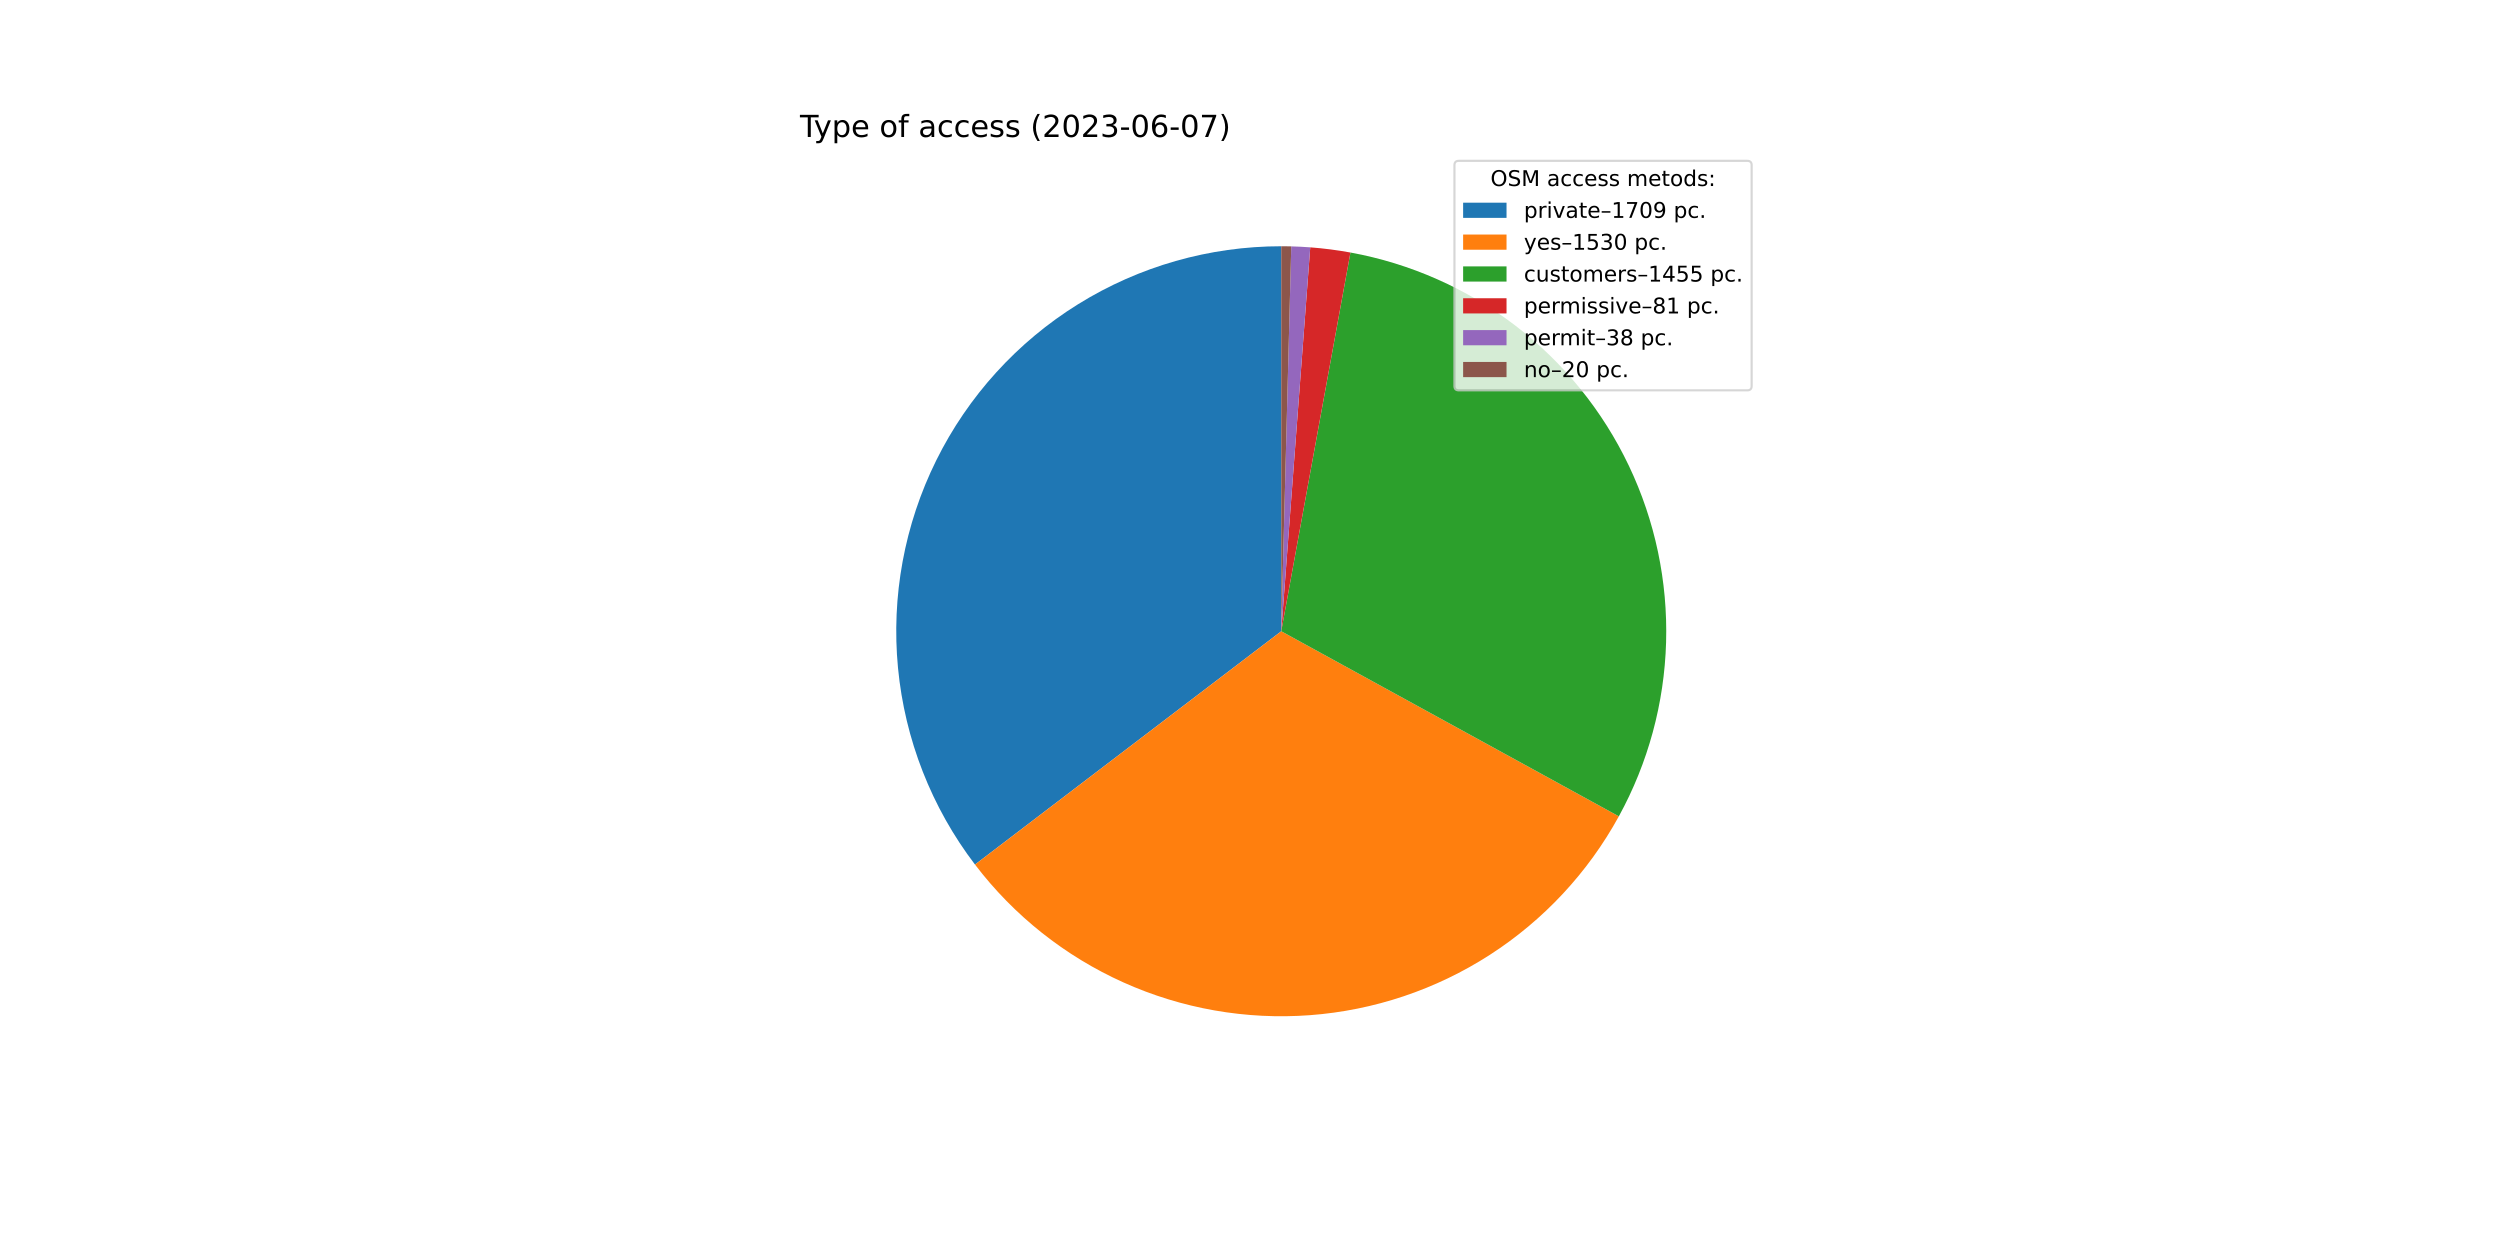
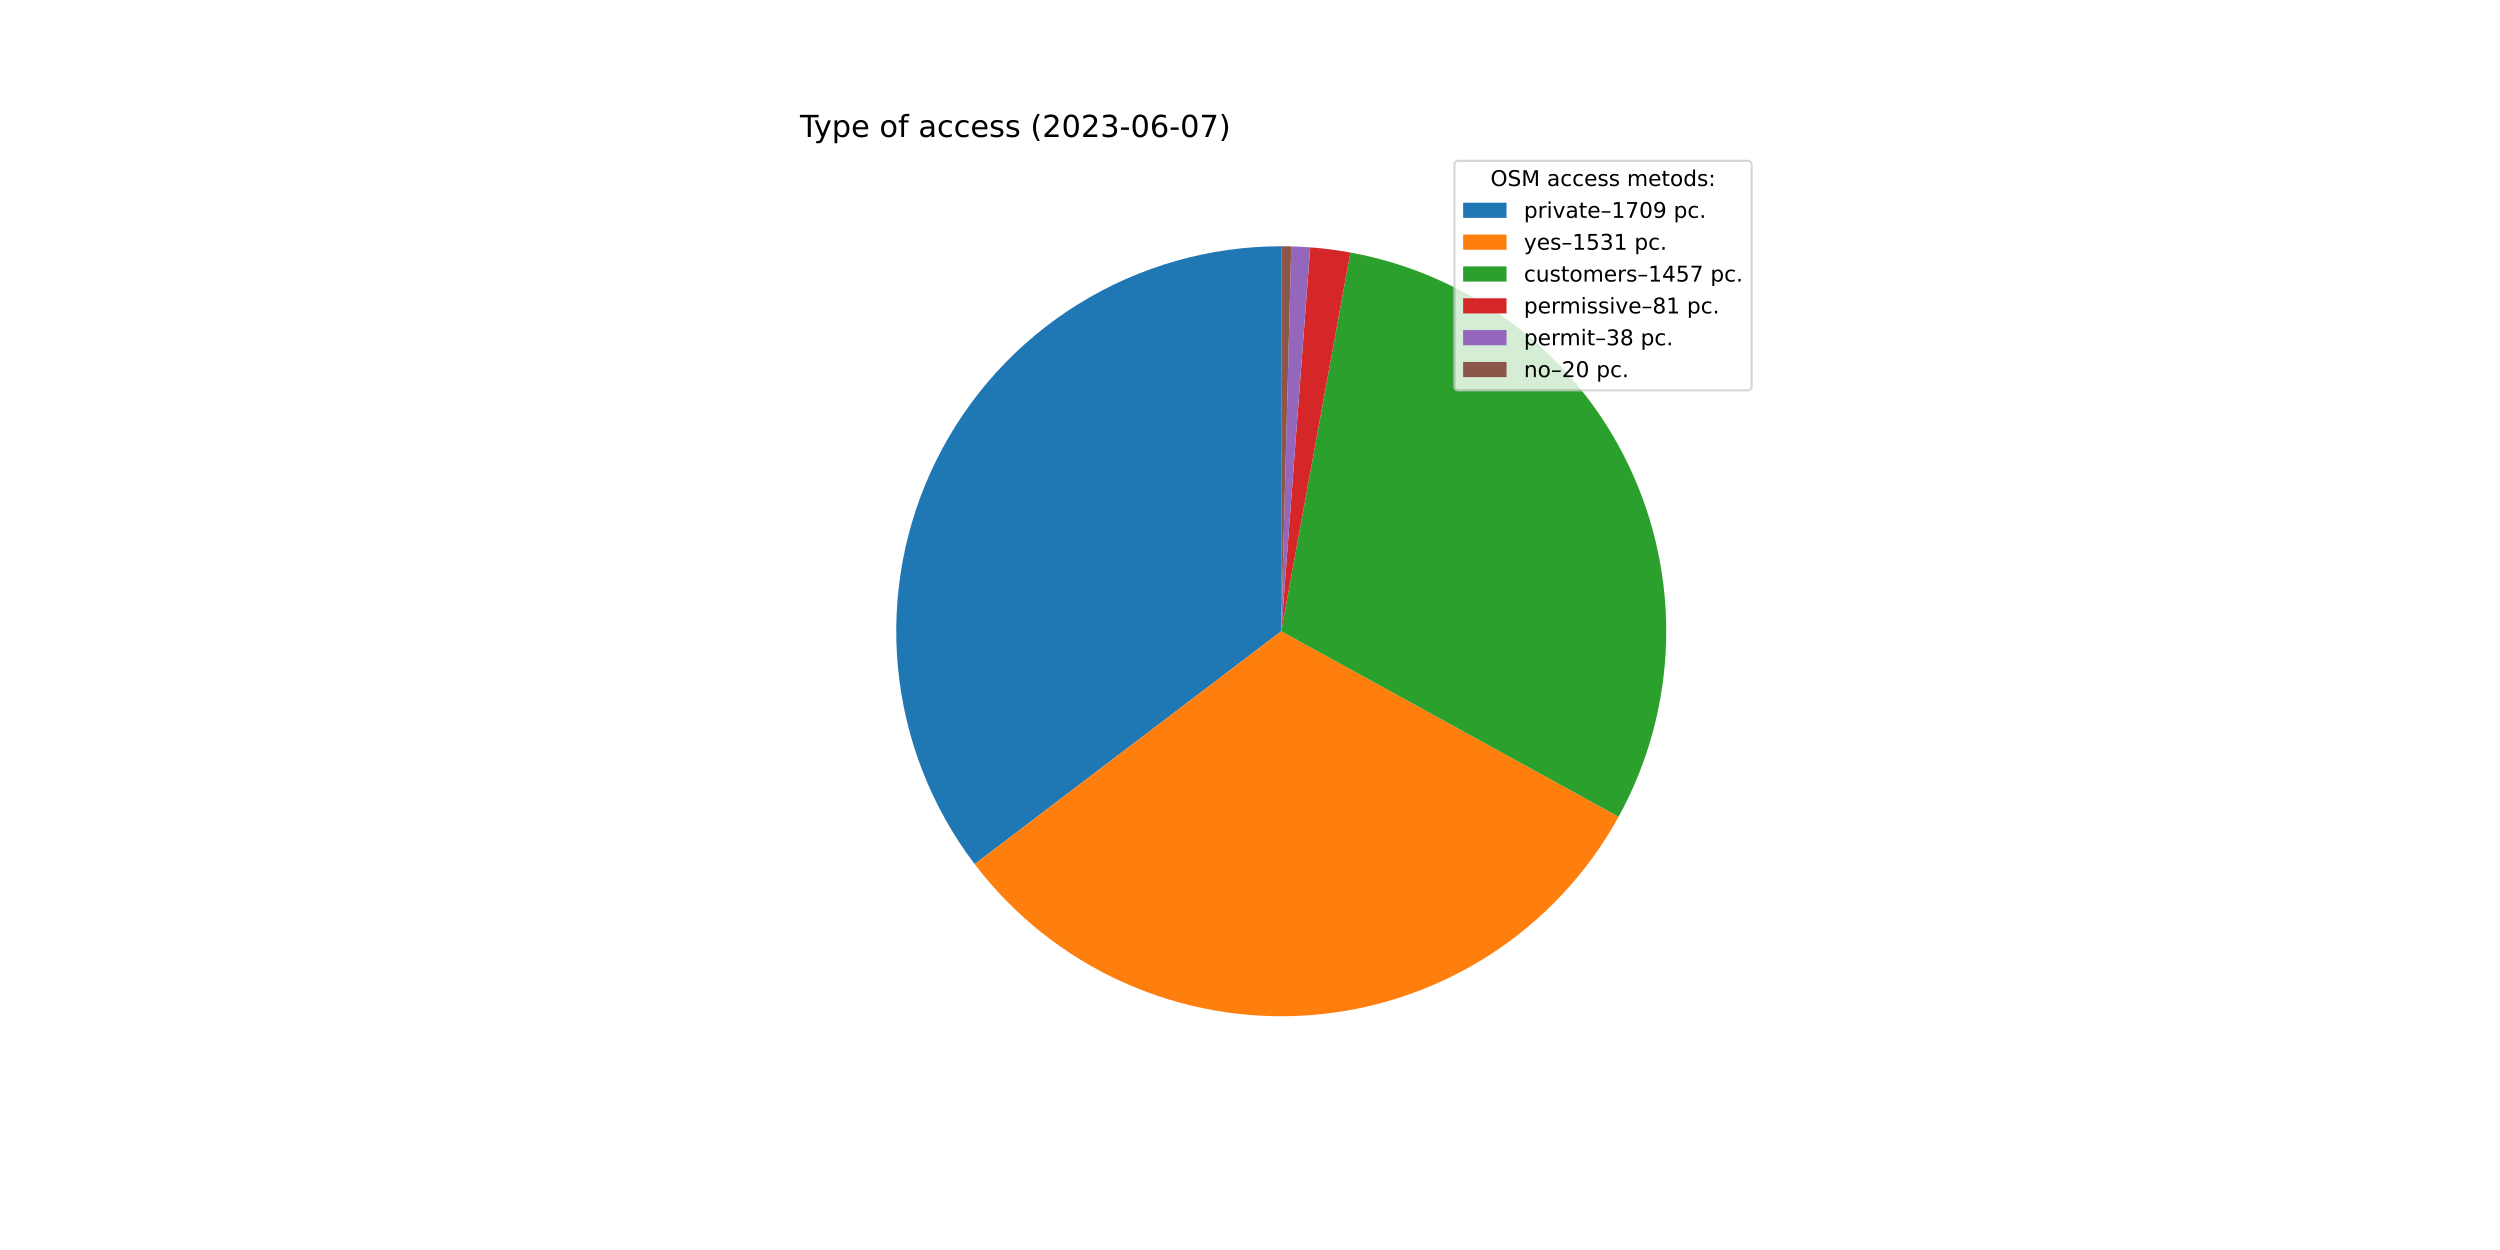
<svg xmlns="http://www.w3.org/2000/svg" xmlns:xlink="http://www.w3.org/1999/xlink" width="1152pt" height="576pt" viewBox="0 0 1152 576" version="1.1">
  <defs>
    <style type="text/css">*{stroke-linejoin: round; stroke-linecap: butt}</style>
  </defs>
  <g id="figure_1">
    <g id="patch_1">
      <path d="M 0 576  L 1152 576  L 1152 0  L 0 0  z " style="fill: #ffffff" />
    </g>
    <g id="axes_1">
      <g id="patch_2">
-         <path d="M 590.4 113.472  C 557.343 113.472 524.935 122.711 496.848 140.143  C 468.761 157.575 446.097 182.514 431.425 212.137  C 416.753 241.759 410.647 274.9 413.801 307.806  C 416.955 340.712 429.244 372.091 449.276 398.387  L 590.4 290.88  L 590.4 113.472  z " style="fill: #1f77b4" />
+         <path d="M 590.4 113.472  C 557.364 113.472 524.976 122.7 496.9 140.111  C 468.825 157.522 446.163 182.434 431.479 212.027  C 416.796 241.62 410.666 274.735 413.784 307.624  C 416.902 340.512 429.145 371.885 449.128 398.192  L 590.4 290.88  L 590.4 113.472  z " style="fill: #1f77b4" />
      </g>
      <g id="patch_3">
-         <path d="M 449.276 398.387  C 467.188 421.899 490.694 440.566 517.652 452.687  C 544.61 464.807 574.175 470 603.65 467.793  C 633.124 465.585 661.585 456.046 686.437 440.046  C 711.289 424.045 731.753 402.085 745.963 376.167  L 590.4 290.88  L 449.276 398.387  z " style="fill: #ff7f0e" />
+         <path d="M 449.128 398.192  C 467.008 421.73 490.489 440.43 517.432 452.587  C 544.374 464.745 573.933 469.978 603.411 467.81  C 632.89 465.642 661.365 456.141 686.239 440.173  C 711.113 424.205 731.607 402.271 745.85 376.371  L 590.4 290.88  L 449.128 398.192  z " style="fill: #ff7f0e" />
      </g>
      <g id="patch_4">
-         <path d="M 745.963 376.167  C 759.469 351.532 766.932 324.037 767.735 295.953  C 768.539 267.87 762.66 239.993 750.584 214.626  C 738.508 189.259 720.578 167.119 698.273 150.036  C 675.969 132.953 649.922 121.41 622.285 116.361  L 590.4 290.88  L 745.963 376.167  z " style="fill: #2ca02c" />
+         <path d="M 745.85 376.371  C 759.399 351.735 766.9 324.227 767.731 296.123  C 768.561 268.019 762.7 240.116 750.63 214.722  C 738.56 189.329 720.625 167.164 698.308 150.063  C 675.99 132.961 649.924 121.407 622.265 116.357  L 590.4 290.88  L 745.85 376.371  z " style="fill: #2ca02c" />
      </g>
      <g id="patch_5">
-         <path d="M 622.285 116.361  C 619.222 115.801 616.144 115.322 613.056 114.925  C 609.968 114.527 606.869 114.211 603.764 113.976  L 590.4 290.88  L 622.285 116.361  z " style="fill: #d62728" />
+         <path d="M 622.265 116.357  C 619.204 115.798 616.129 115.32 613.042 114.923  C 609.956 114.526 606.859 114.21 603.756 113.975  L 590.4 290.88  L 622.265 116.357  z " style="fill: #d62728" />
      </g>
      <g id="patch_6">
-         <path d="M 603.764 113.976  C 602.308 113.866 600.85 113.774 599.391 113.7  C 597.932 113.626 596.473 113.57 595.012 113.532  L 590.4 290.88  L 603.764 113.976  z " style="fill: #9467bd" />
+         <path d="M 603.756 113.975  C 602.301 113.866 600.844 113.774 599.386 113.7  C 597.928 113.626 596.469 113.57 595.009 113.532  L 590.4 290.88  L 603.756 113.975  z " style="fill: #9467bd" />
      </g>
      <g id="patch_7">
-         <path d="M 595.012 113.532  C 594.244 113.512 593.475 113.497 592.706 113.487  C 591.938 113.477 591.169 113.472 590.4 113.472  L 590.4 290.88  L 595.012 113.532  z " style="fill: #8c564b" />
+         <path d="M 595.009 113.532  C 594.241 113.512 593.473 113.497 592.705 113.487  C 591.937 113.477 591.168 113.472 590.4 113.472  L 590.4 290.88  L 595.009 113.532  z " style="fill: #8c564b" />
      </g>
      <g id="matplotlib.axis_1" />
      <g id="matplotlib.axis_2" />
      <g id="text_1">
        <g transform="translate(368.64 63.12)scale(0.14 -0.14)">
          <defs>
            <path id="DejaVuSans-54" d="M -19 4666  L 3928 4666  L 3928 4134  L 2272 4134  L 2272 0  L 1638 0  L 1638 4134  L -19 4134  L -19 4666  z " transform="scale(0.015625)" />
            <path id="DejaVuSans-79" d="M 2059 -325  Q 1816 -950 1584 -1140  Q 1353 -1331 966 -1331  L 506 -1331  L 506 -850  L 844 -850  Q 1081 -850 1212 -737  Q 1344 -625 1503 -206  L 1606 56  L 191 3500  L 800 3500  L 1894 763  L 2988 3500  L 3597 3500  L 2059 -325  z " transform="scale(0.015625)" />
            <path id="DejaVuSans-70" d="M 1159 525  L 1159 -1331  L 581 -1331  L 581 3500  L 1159 3500  L 1159 2969  Q 1341 3281 1617 3432  Q 1894 3584 2278 3584  Q 2916 3584 3314 3078  Q 3713 2572 3713 1747  Q 3713 922 3314 415  Q 2916 -91 2278 -91  Q 1894 -91 1617 61  Q 1341 213 1159 525  z M 3116 1747  Q 3116 2381 2855 2742  Q 2594 3103 2138 3103  Q 1681 3103 1420 2742  Q 1159 2381 1159 1747  Q 1159 1113 1420 752  Q 1681 391 2138 391  Q 2594 391 2855 752  Q 3116 1113 3116 1747  z " transform="scale(0.015625)" />
            <path id="DejaVuSans-65" d="M 3597 1894  L 3597 1613  L 953 1613  Q 991 1019 1311 708  Q 1631 397 2203 397  Q 2534 397 2845 478  Q 3156 559 3463 722  L 3463 178  Q 3153 47 2828 -22  Q 2503 -91 2169 -91  Q 1331 -91 842 396  Q 353 884 353 1716  Q 353 2575 817 3079  Q 1281 3584 2069 3584  Q 2775 3584 3186 3129  Q 3597 2675 3597 1894  z M 3022 2063  Q 3016 2534 2758 2815  Q 2500 3097 2075 3097  Q 1594 3097 1305 2825  Q 1016 2553 972 2059  L 3022 2063  z " transform="scale(0.015625)" />
            <path id="DejaVuSans-20" transform="scale(0.015625)" />
            <path id="DejaVuSans-6f" d="M 1959 3097  Q 1497 3097 1228 2736  Q 959 2375 959 1747  Q 959 1119 1226 758  Q 1494 397 1959 397  Q 2419 397 2687 759  Q 2956 1122 2956 1747  Q 2956 2369 2687 2733  Q 2419 3097 1959 3097  z M 1959 3584  Q 2709 3584 3137 3096  Q 3566 2609 3566 1747  Q 3566 888 3137 398  Q 2709 -91 1959 -91  Q 1206 -91 779 398  Q 353 888 353 1747  Q 353 2609 779 3096  Q 1206 3584 1959 3584  z " transform="scale(0.015625)" />
            <path id="DejaVuSans-66" d="M 2375 4863  L 2375 4384  L 1825 4384  Q 1516 4384 1395 4259  Q 1275 4134 1275 3809  L 1275 3500  L 2222 3500  L 2222 3053  L 1275 3053  L 1275 0  L 697 0  L 697 3053  L 147 3053  L 147 3500  L 697 3500  L 697 3744  Q 697 4328 969 4595  Q 1241 4863 1831 4863  L 2375 4863  z " transform="scale(0.015625)" />
            <path id="DejaVuSans-61" d="M 2194 1759  Q 1497 1759 1228 1600  Q 959 1441 959 1056  Q 959 750 1161 570  Q 1363 391 1709 391  Q 2188 391 2477 730  Q 2766 1069 2766 1631  L 2766 1759  L 2194 1759  z M 3341 1997  L 3341 0  L 2766 0  L 2766 531  Q 2569 213 2275 61  Q 1981 -91 1556 -91  Q 1019 -91 701 211  Q 384 513 384 1019  Q 384 1609 779 1909  Q 1175 2209 1959 2209  L 2766 2209  L 2766 2266  Q 2766 2663 2505 2880  Q 2244 3097 1772 3097  Q 1472 3097 1187 3025  Q 903 2953 641 2809  L 641 3341  Q 956 3463 1253 3523  Q 1550 3584 1831 3584  Q 2591 3584 2966 3190  Q 3341 2797 3341 1997  z " transform="scale(0.015625)" />
            <path id="DejaVuSans-63" d="M 3122 3366  L 3122 2828  Q 2878 2963 2633 3030  Q 2388 3097 2138 3097  Q 1578 3097 1268 2742  Q 959 2388 959 1747  Q 959 1106 1268 751  Q 1578 397 2138 397  Q 2388 397 2633 464  Q 2878 531 3122 666  L 3122 134  Q 2881 22 2623 -34  Q 2366 -91 2075 -91  Q 1284 -91 818 406  Q 353 903 353 1747  Q 353 2603 823 3093  Q 1294 3584 2113 3584  Q 2378 3584 2631 3529  Q 2884 3475 3122 3366  z " transform="scale(0.015625)" />
            <path id="DejaVuSans-73" d="M 2834 3397  L 2834 2853  Q 2591 2978 2328 3040  Q 2066 3103 1784 3103  Q 1356 3103 1142 2972  Q 928 2841 928 2578  Q 928 2378 1081 2264  Q 1234 2150 1697 2047  L 1894 2003  Q 2506 1872 2764 1633  Q 3022 1394 3022 966  Q 3022 478 2636 193  Q 2250 -91 1575 -91  Q 1294 -91 989 -36  Q 684 19 347 128  L 347 722  Q 666 556 975 473  Q 1284 391 1588 391  Q 1994 391 2212 530  Q 2431 669 2431 922  Q 2431 1156 2273 1281  Q 2116 1406 1581 1522  L 1381 1569  Q 847 1681 609 1914  Q 372 2147 372 2553  Q 372 3047 722 3315  Q 1072 3584 1716 3584  Q 2034 3584 2315 3537  Q 2597 3491 2834 3397  z " transform="scale(0.015625)" />
            <path id="DejaVuSans-28" d="M 1984 4856  Q 1566 4138 1362 3434  Q 1159 2731 1159 2009  Q 1159 1288 1364 580  Q 1569 -128 1984 -844  L 1484 -844  Q 1016 -109 783 600  Q 550 1309 550 2009  Q 550 2706 781 3412  Q 1013 4119 1484 4856  L 1984 4856  z " transform="scale(0.015625)" />
            <path id="DejaVuSans-32" d="M 1228 531  L 3431 531  L 3431 0  L 469 0  L 469 531  Q 828 903 1448 1529  Q 2069 2156 2228 2338  Q 2531 2678 2651 2914  Q 2772 3150 2772 3378  Q 2772 3750 2511 3984  Q 2250 4219 1831 4219  Q 1534 4219 1204 4116  Q 875 4013 500 3803  L 500 4441  Q 881 4594 1212 4672  Q 1544 4750 1819 4750  Q 2544 4750 2975 4387  Q 3406 4025 3406 3419  Q 3406 3131 3298 2873  Q 3191 2616 2906 2266  Q 2828 2175 2409 1742  Q 1991 1309 1228 531  z " transform="scale(0.015625)" />
            <path id="DejaVuSans-30" d="M 2034 4250  Q 1547 4250 1301 3770  Q 1056 3291 1056 2328  Q 1056 1369 1301 889  Q 1547 409 2034 409  Q 2525 409 2770 889  Q 3016 1369 3016 2328  Q 3016 3291 2770 3770  Q 2525 4250 2034 4250  z M 2034 4750  Q 2819 4750 3233 4129  Q 3647 3509 3647 2328  Q 3647 1150 3233 529  Q 2819 -91 2034 -91  Q 1250 -91 836 529  Q 422 1150 422 2328  Q 422 3509 836 4129  Q 1250 4750 2034 4750  z " transform="scale(0.015625)" />
            <path id="DejaVuSans-33" d="M 2597 2516  Q 3050 2419 3304 2112  Q 3559 1806 3559 1356  Q 3559 666 3084 287  Q 2609 -91 1734 -91  Q 1441 -91 1130 -33  Q 819 25 488 141  L 488 750  Q 750 597 1062 519  Q 1375 441 1716 441  Q 2309 441 2620 675  Q 2931 909 2931 1356  Q 2931 1769 2642 2001  Q 2353 2234 1838 2234  L 1294 2234  L 1294 2753  L 1863 2753  Q 2328 2753 2575 2939  Q 2822 3125 2822 3475  Q 2822 3834 2567 4026  Q 2313 4219 1838 4219  Q 1578 4219 1281 4162  Q 984 4106 628 3988  L 628 4550  Q 988 4650 1302 4700  Q 1616 4750 1894 4750  Q 2613 4750 3031 4423  Q 3450 4097 3450 3541  Q 3450 3153 3228 2886  Q 3006 2619 2597 2516  z " transform="scale(0.015625)" />
            <path id="DejaVuSans-2d" d="M 313 2009  L 1997 2009  L 1997 1497  L 313 1497  L 313 2009  z " transform="scale(0.015625)" />
            <path id="DejaVuSans-36" d="M 2113 2584  Q 1688 2584 1439 2293  Q 1191 2003 1191 1497  Q 1191 994 1439 701  Q 1688 409 2113 409  Q 2538 409 2786 701  Q 3034 994 3034 1497  Q 3034 2003 2786 2293  Q 2538 2584 2113 2584  z M 3366 4563  L 3366 3988  Q 3128 4100 2886 4159  Q 2644 4219 2406 4219  Q 1781 4219 1451 3797  Q 1122 3375 1075 2522  Q 1259 2794 1537 2939  Q 1816 3084 2150 3084  Q 2853 3084 3261 2657  Q 3669 2231 3669 1497  Q 3669 778 3244 343  Q 2819 -91 2113 -91  Q 1303 -91 875 529  Q 447 1150 447 2328  Q 447 3434 972 4092  Q 1497 4750 2381 4750  Q 2619 4750 2861 4703  Q 3103 4656 3366 4563  z " transform="scale(0.015625)" />
            <path id="DejaVuSans-37" d="M 525 4666  L 3525 4666  L 3525 4397  L 1831 0  L 1172 0  L 2766 4134  L 525 4134  L 525 4666  z " transform="scale(0.015625)" />
            <path id="DejaVuSans-29" d="M 513 4856  L 1013 4856  Q 1481 4119 1714 3412  Q 1947 2706 1947 2009  Q 1947 1309 1714 600  Q 1481 -109 1013 -844  L 513 -844  Q 928 -128 1133 580  Q 1338 1288 1338 2009  Q 1338 2731 1133 3434  Q 928 4138 513 4856  z " transform="scale(0.015625)" />
          </defs>
          <use xlink:href="#DejaVuSans-54" />
          <use xlink:href="#DejaVuSans-79" x="45.459" />
          <use xlink:href="#DejaVuSans-70" x="104.639" />
          <use xlink:href="#DejaVuSans-65" x="168.115" />
          <use xlink:href="#DejaVuSans-20" x="229.639" />
          <use xlink:href="#DejaVuSans-6f" x="261.426" />
          <use xlink:href="#DejaVuSans-66" x="322.607" />
          <use xlink:href="#DejaVuSans-20" x="357.812" />
          <use xlink:href="#DejaVuSans-61" x="389.6" />
          <use xlink:href="#DejaVuSans-63" x="450.879" />
          <use xlink:href="#DejaVuSans-63" x="505.859" />
          <use xlink:href="#DejaVuSans-65" x="560.84" />
          <use xlink:href="#DejaVuSans-73" x="622.363" />
          <use xlink:href="#DejaVuSans-73" x="674.463" />
          <use xlink:href="#DejaVuSans-20" x="726.562" />
          <use xlink:href="#DejaVuSans-28" x="758.35" />
          <use xlink:href="#DejaVuSans-32" x="797.363" />
          <use xlink:href="#DejaVuSans-30" x="860.986" />
          <use xlink:href="#DejaVuSans-32" x="924.609" />
          <use xlink:href="#DejaVuSans-33" x="988.232" />
          <use xlink:href="#DejaVuSans-2d" x="1051.855" />
          <use xlink:href="#DejaVuSans-30" x="1087.939" />
          <use xlink:href="#DejaVuSans-36" x="1151.562" />
          <use xlink:href="#DejaVuSans-2d" x="1215.186" />
          <use xlink:href="#DejaVuSans-30" x="1251.27" />
          <use xlink:href="#DejaVuSans-37" x="1314.893" />
          <use xlink:href="#DejaVuSans-29" x="1378.516" />
        </g>
      </g>
      <g id="legend_1">
        <g id="patch_8">
          <path d="M 672.208 179.867  L 805.16 179.867  Q 807.16 179.867 807.16 177.867  L 807.16 76.12  Q 807.16 74.12 805.16 74.12  L 672.208 74.12  Q 670.208 74.12 670.208 76.12  L 670.208 177.867  Q 670.208 179.867 672.208 179.867  z " style="fill: #ffffff; opacity: 0.8; stroke: #cccccc; stroke-linejoin: miter" />
        </g>
        <g id="text_2">
          <g transform="translate(686.8038 85.71844)scale(0.1 -0.1)">
            <defs>
              <path id="DejaVuSans-4f" d="M 2522 4238  Q 1834 4238 1429 3725  Q 1025 3213 1025 2328  Q 1025 1447 1429 934  Q 1834 422 2522 422  Q 3209 422 3611 934  Q 4013 1447 4013 2328  Q 4013 3213 3611 3725  Q 3209 4238 2522 4238  z M 2522 4750  Q 3503 4750 4090 4092  Q 4678 3434 4678 2328  Q 4678 1225 4090 567  Q 3503 -91 2522 -91  Q 1538 -91 948 565  Q 359 1222 359 2328  Q 359 3434 948 4092  Q 1538 4750 2522 4750  z " transform="scale(0.015625)" />
              <path id="DejaVuSans-53" d="M 3425 4513  L 3425 3897  Q 3066 4069 2747 4153  Q 2428 4238 2131 4238  Q 1616 4238 1336 4038  Q 1056 3838 1056 3469  Q 1056 3159 1242 3001  Q 1428 2844 1947 2747  L 2328 2669  Q 3034 2534 3370 2195  Q 3706 1856 3706 1288  Q 3706 609 3251 259  Q 2797 -91 1919 -91  Q 1588 -91 1214 -16  Q 841 59 441 206  L 441 856  Q 825 641 1194 531  Q 1563 422 1919 422  Q 2459 422 2753 634  Q 3047 847 3047 1241  Q 3047 1584 2836 1778  Q 2625 1972 2144 2069  L 1759 2144  Q 1053 2284 737 2584  Q 422 2884 422 3419  Q 422 4038 858 4394  Q 1294 4750 2059 4750  Q 2388 4750 2728 4690  Q 3069 4631 3425 4513  z " transform="scale(0.015625)" />
              <path id="DejaVuSans-4d" d="M 628 4666  L 1569 4666  L 2759 1491  L 3956 4666  L 4897 4666  L 4897 0  L 4281 0  L 4281 4097  L 3078 897  L 2444 897  L 1241 4097  L 1241 0  L 628 0  L 628 4666  z " transform="scale(0.015625)" />
              <path id="DejaVuSans-6d" d="M 3328 2828  Q 3544 3216 3844 3400  Q 4144 3584 4550 3584  Q 5097 3584 5394 3201  Q 5691 2819 5691 2113  L 5691 0  L 5113 0  L 5113 2094  Q 5113 2597 4934 2840  Q 4756 3084 4391 3084  Q 3944 3084 3684 2787  Q 3425 2491 3425 1978  L 3425 0  L 2847 0  L 2847 2094  Q 2847 2600 2669 2842  Q 2491 3084 2119 3084  Q 1678 3084 1418 2786  Q 1159 2488 1159 1978  L 1159 0  L 581 0  L 581 3500  L 1159 3500  L 1159 2956  Q 1356 3278 1631 3431  Q 1906 3584 2284 3584  Q 2666 3584 2933 3390  Q 3200 3197 3328 2828  z " transform="scale(0.015625)" />
              <path id="DejaVuSans-74" d="M 1172 4494  L 1172 3500  L 2356 3500  L 2356 3053  L 1172 3053  L 1172 1153  Q 1172 725 1289 603  Q 1406 481 1766 481  L 2356 481  L 2356 0  L 1766 0  Q 1100 0 847 248  Q 594 497 594 1153  L 594 3053  L 172 3053  L 172 3500  L 594 3500  L 594 4494  L 1172 4494  z " transform="scale(0.015625)" />
              <path id="DejaVuSans-64" d="M 2906 2969  L 2906 4863  L 3481 4863  L 3481 0  L 2906 0  L 2906 525  Q 2725 213 2448 61  Q 2172 -91 1784 -91  Q 1150 -91 751 415  Q 353 922 353 1747  Q 353 2572 751 3078  Q 1150 3584 1784 3584  Q 2172 3584 2448 3432  Q 2725 3281 2906 2969  z M 947 1747  Q 947 1113 1208 752  Q 1469 391 1925 391  Q 2381 391 2643 752  Q 2906 1113 2906 1747  Q 2906 2381 2643 2742  Q 2381 3103 1925 3103  Q 1469 3103 1208 2742  Q 947 2381 947 1747  z " transform="scale(0.015625)" />
              <path id="DejaVuSans-3a" d="M 750 794  L 1409 794  L 1409 0  L 750 0  L 750 794  z M 750 3309  L 1409 3309  L 1409 2516  L 750 2516  L 750 3309  z " transform="scale(0.015625)" />
            </defs>
            <use xlink:href="#DejaVuSans-4f" />
            <use xlink:href="#DejaVuSans-53" x="78.711" />
            <use xlink:href="#DejaVuSans-4d" x="142.188" />
            <use xlink:href="#DejaVuSans-20" x="228.467" />
            <use xlink:href="#DejaVuSans-61" x="260.254" />
            <use xlink:href="#DejaVuSans-63" x="321.533" />
            <use xlink:href="#DejaVuSans-63" x="376.514" />
            <use xlink:href="#DejaVuSans-65" x="431.494" />
            <use xlink:href="#DejaVuSans-73" x="493.018" />
            <use xlink:href="#DejaVuSans-73" x="545.117" />
            <use xlink:href="#DejaVuSans-20" x="597.217" />
            <use xlink:href="#DejaVuSans-6d" x="629.004" />
            <use xlink:href="#DejaVuSans-65" x="726.416" />
            <use xlink:href="#DejaVuSans-74" x="787.939" />
            <use xlink:href="#DejaVuSans-6f" x="827.148" />
            <use xlink:href="#DejaVuSans-64" x="888.33" />
            <use xlink:href="#DejaVuSans-73" x="951.807" />
            <use xlink:href="#DejaVuSans-3a" x="1003.906" />
          </g>
        </g>
        <g id="patch_9">
          <path d="M 674.208 100.397  L 694.208 100.397  L 694.208 93.397  L 674.208 93.397  z " style="fill: #1f77b4" />
        </g>
        <g id="text_3">
          <g transform="translate(702.2084 100.3966)scale(0.1 -0.1)">
            <defs>
              <path id="DejaVuSans-72" d="M 2631 2963  Q 2534 3019 2420 3045  Q 2306 3072 2169 3072  Q 1681 3072 1420 2755  Q 1159 2438 1159 1844  L 1159 0  L 581 0  L 581 3500  L 1159 3500  L 1159 2956  Q 1341 3275 1631 3429  Q 1922 3584 2338 3584  Q 2397 3584 2469 3576  Q 2541 3569 2628 3553  L 2631 2963  z " transform="scale(0.015625)" />
              <path id="DejaVuSans-69" d="M 603 3500  L 1178 3500  L 1178 0  L 603 0  L 603 3500  z M 603 4863  L 1178 4863  L 1178 4134  L 603 4134  L 603 4863  z " transform="scale(0.015625)" />
              <path id="DejaVuSans-76" d="M 191 3500  L 800 3500  L 1894 563  L 2988 3500  L 3597 3500  L 2284 0  L 1503 0  L 191 3500  z " transform="scale(0.015625)" />
              <path id="DejaVuSans-2013" d="M 313 1978  L 2888 1978  L 2888 1528  L 313 1528  L 313 1978  z " transform="scale(0.015625)" />
              <path id="DejaVuSans-31" d="M 794 531  L 1825 531  L 1825 4091  L 703 3866  L 703 4441  L 1819 4666  L 2450 4666  L 2450 531  L 3481 531  L 3481 0  L 794 0  L 794 531  z " transform="scale(0.015625)" />
              <path id="DejaVuSans-39" d="M 703 97  L 703 672  Q 941 559 1184 500  Q 1428 441 1663 441  Q 2288 441 2617 861  Q 2947 1281 2994 2138  Q 2813 1869 2534 1725  Q 2256 1581 1919 1581  Q 1219 1581 811 2004  Q 403 2428 403 3163  Q 403 3881 828 4315  Q 1253 4750 1959 4750  Q 2769 4750 3195 4129  Q 3622 3509 3622 2328  Q 3622 1225 3098 567  Q 2575 -91 1691 -91  Q 1453 -91 1209 -44  Q 966 3 703 97  z M 1959 2075  Q 2384 2075 2632 2365  Q 2881 2656 2881 3163  Q 2881 3666 2632 3958  Q 2384 4250 1959 4250  Q 1534 4250 1286 3958  Q 1038 3666 1038 3163  Q 1038 2656 1286 2365  Q 1534 2075 1959 2075  z " transform="scale(0.015625)" />
              <path id="DejaVuSans-2e" d="M 684 794  L 1344 794  L 1344 0  L 684 0  L 684 794  z " transform="scale(0.015625)" />
            </defs>
            <use xlink:href="#DejaVuSans-70" />
            <use xlink:href="#DejaVuSans-72" x="63.477" />
            <use xlink:href="#DejaVuSans-69" x="104.59" />
            <use xlink:href="#DejaVuSans-76" x="132.373" />
            <use xlink:href="#DejaVuSans-61" x="191.553" />
            <use xlink:href="#DejaVuSans-74" x="252.832" />
            <use xlink:href="#DejaVuSans-65" x="292.041" />
            <use xlink:href="#DejaVuSans-2013" x="353.564" />
            <use xlink:href="#DejaVuSans-31" x="403.564" />
            <use xlink:href="#DejaVuSans-37" x="467.188" />
            <use xlink:href="#DejaVuSans-30" x="530.811" />
            <use xlink:href="#DejaVuSans-39" x="594.434" />
            <use xlink:href="#DejaVuSans-20" x="658.057" />
            <use xlink:href="#DejaVuSans-70" x="689.844" />
            <use xlink:href="#DejaVuSans-63" x="753.32" />
            <use xlink:href="#DejaVuSans-2e" x="808.301" />
          </g>
        </g>
        <g id="patch_10">
          <path d="M 674.208 115.075  L 694.208 115.075  L 694.208 108.075  L 674.208 108.075  z " style="fill: #ff7f0e" />
        </g>
        <g id="text_4">
          <g transform="translate(702.2084 115.0747)scale(0.1 -0.1)">
            <defs>
              <path id="DejaVuSans-35" d="M 691 4666  L 3169 4666  L 3169 4134  L 1269 4134  L 1269 2991  Q 1406 3038 1543 3061  Q 1681 3084 1819 3084  Q 2600 3084 3056 2656  Q 3513 2228 3513 1497  Q 3513 744 3044 326  Q 2575 -91 1722 -91  Q 1428 -91 1123 -41  Q 819 9 494 109  L 494 744  Q 775 591 1075 516  Q 1375 441 1709 441  Q 2250 441 2565 725  Q 2881 1009 2881 1497  Q 2881 1984 2565 2268  Q 2250 2553 1709 2553  Q 1456 2553 1204 2497  Q 953 2441 691 2322  L 691 4666  z " transform="scale(0.015625)" />
            </defs>
            <use xlink:href="#DejaVuSans-79" />
            <use xlink:href="#DejaVuSans-65" x="59.18" />
            <use xlink:href="#DejaVuSans-73" x="120.703" />
            <use xlink:href="#DejaVuSans-2013" x="172.803" />
            <use xlink:href="#DejaVuSans-31" x="222.803" />
            <use xlink:href="#DejaVuSans-35" x="286.426" />
            <use xlink:href="#DejaVuSans-33" x="350.049" />
-             <use xlink:href="#DejaVuSans-30" x="413.672" />
+             <use xlink:href="#DejaVuSans-31" x="413.672" />
            <use xlink:href="#DejaVuSans-20" x="477.295" />
            <use xlink:href="#DejaVuSans-70" x="509.082" />
            <use xlink:href="#DejaVuSans-63" x="572.559" />
            <use xlink:href="#DejaVuSans-2e" x="627.539" />
          </g>
        </g>
        <g id="patch_11">
          <path d="M 674.208 129.753  L 694.208 129.753  L 694.208 122.753  L 674.208 122.753  z " style="fill: #2ca02c" />
        </g>
        <g id="text_5">
          <g transform="translate(702.2084 129.7528)scale(0.1 -0.1)">
            <defs>
              <path id="DejaVuSans-75" d="M 544 1381  L 544 3500  L 1119 3500  L 1119 1403  Q 1119 906 1312 657  Q 1506 409 1894 409  Q 2359 409 2629 706  Q 2900 1003 2900 1516  L 2900 3500  L 3475 3500  L 3475 0  L 2900 0  L 2900 538  Q 2691 219 2414 64  Q 2138 -91 1772 -91  Q 1169 -91 856 284  Q 544 659 544 1381  z M 1991 3584  L 1991 3584  z " transform="scale(0.015625)" />
              <path id="DejaVuSans-34" d="M 2419 4116  L 825 1625  L 2419 1625  L 2419 4116  z M 2253 4666  L 3047 4666  L 3047 1625  L 3713 1625  L 3713 1100  L 3047 1100  L 3047 0  L 2419 0  L 2419 1100  L 313 1100  L 313 1709  L 2253 4666  z " transform="scale(0.015625)" />
            </defs>
            <use xlink:href="#DejaVuSans-63" />
            <use xlink:href="#DejaVuSans-75" x="54.98" />
            <use xlink:href="#DejaVuSans-73" x="118.359" />
            <use xlink:href="#DejaVuSans-74" x="170.459" />
            <use xlink:href="#DejaVuSans-6f" x="209.668" />
            <use xlink:href="#DejaVuSans-6d" x="270.85" />
            <use xlink:href="#DejaVuSans-65" x="368.262" />
            <use xlink:href="#DejaVuSans-72" x="429.785" />
            <use xlink:href="#DejaVuSans-73" x="470.898" />
            <use xlink:href="#DejaVuSans-2013" x="522.998" />
            <use xlink:href="#DejaVuSans-31" x="572.998" />
            <use xlink:href="#DejaVuSans-34" x="636.621" />
            <use xlink:href="#DejaVuSans-35" x="700.244" />
-             <use xlink:href="#DejaVuSans-35" x="763.867" />
+             <use xlink:href="#DejaVuSans-37" x="763.867" />
            <use xlink:href="#DejaVuSans-20" x="827.49" />
            <use xlink:href="#DejaVuSans-70" x="859.277" />
            <use xlink:href="#DejaVuSans-63" x="922.754" />
            <use xlink:href="#DejaVuSans-2e" x="977.734" />
          </g>
        </g>
        <g id="patch_12">
          <path d="M 674.208 144.431  L 694.208 144.431  L 694.208 137.431  L 674.208 137.431  z " style="fill: #d62728" />
        </g>
        <g id="text_6">
          <g transform="translate(702.2084 144.4309)scale(0.1 -0.1)">
            <defs>
              <path id="DejaVuSans-38" d="M 2034 2216  Q 1584 2216 1326 1975  Q 1069 1734 1069 1313  Q 1069 891 1326 650  Q 1584 409 2034 409  Q 2484 409 2743 651  Q 3003 894 3003 1313  Q 3003 1734 2745 1975  Q 2488 2216 2034 2216  z M 1403 2484  Q 997 2584 770 2862  Q 544 3141 544 3541  Q 544 4100 942 4425  Q 1341 4750 2034 4750  Q 2731 4750 3128 4425  Q 3525 4100 3525 3541  Q 3525 3141 3298 2862  Q 3072 2584 2669 2484  Q 3125 2378 3379 2068  Q 3634 1759 3634 1313  Q 3634 634 3220 271  Q 2806 -91 2034 -91  Q 1263 -91 848 271  Q 434 634 434 1313  Q 434 1759 690 2068  Q 947 2378 1403 2484  z M 1172 3481  Q 1172 3119 1398 2916  Q 1625 2713 2034 2713  Q 2441 2713 2670 2916  Q 2900 3119 2900 3481  Q 2900 3844 2670 4047  Q 2441 4250 2034 4250  Q 1625 4250 1398 4047  Q 1172 3844 1172 3481  z " transform="scale(0.015625)" />
            </defs>
            <use xlink:href="#DejaVuSans-70" />
            <use xlink:href="#DejaVuSans-65" x="63.477" />
            <use xlink:href="#DejaVuSans-72" x="125" />
            <use xlink:href="#DejaVuSans-6d" x="164.363" />
            <use xlink:href="#DejaVuSans-69" x="261.775" />
            <use xlink:href="#DejaVuSans-73" x="289.559" />
            <use xlink:href="#DejaVuSans-73" x="341.658" />
            <use xlink:href="#DejaVuSans-69" x="393.758" />
            <use xlink:href="#DejaVuSans-76" x="421.541" />
            <use xlink:href="#DejaVuSans-65" x="480.721" />
            <use xlink:href="#DejaVuSans-2013" x="542.244" />
            <use xlink:href="#DejaVuSans-38" x="592.244" />
            <use xlink:href="#DejaVuSans-31" x="655.867" />
            <use xlink:href="#DejaVuSans-20" x="719.49" />
            <use xlink:href="#DejaVuSans-70" x="751.277" />
            <use xlink:href="#DejaVuSans-63" x="814.754" />
            <use xlink:href="#DejaVuSans-2e" x="869.734" />
          </g>
        </g>
        <g id="patch_13">
          <path d="M 674.208 159.109  L 694.208 159.109  L 694.208 152.109  L 674.208 152.109  z " style="fill: #9467bd" />
        </g>
        <g id="text_7">
          <g transform="translate(702.2084 159.1091)scale(0.1 -0.1)">
            <use xlink:href="#DejaVuSans-70" />
            <use xlink:href="#DejaVuSans-65" x="63.477" />
            <use xlink:href="#DejaVuSans-72" x="125" />
            <use xlink:href="#DejaVuSans-6d" x="164.363" />
            <use xlink:href="#DejaVuSans-69" x="261.775" />
            <use xlink:href="#DejaVuSans-74" x="289.559" />
            <use xlink:href="#DejaVuSans-2013" x="328.768" />
            <use xlink:href="#DejaVuSans-33" x="378.768" />
            <use xlink:href="#DejaVuSans-38" x="442.391" />
            <use xlink:href="#DejaVuSans-20" x="506.014" />
            <use xlink:href="#DejaVuSans-70" x="537.801" />
            <use xlink:href="#DejaVuSans-63" x="601.277" />
            <use xlink:href="#DejaVuSans-2e" x="656.258" />
          </g>
        </g>
        <g id="patch_14">
          <path d="M 674.208 173.787  L 694.208 173.787  L 694.208 166.787  L 674.208 166.787  z " style="fill: #8c564b" />
        </g>
        <g id="text_8">
          <g transform="translate(702.2084 173.7872)scale(0.1 -0.1)">
            <defs>
              <path id="DejaVuSans-6e" d="M 3513 2113  L 3513 0  L 2938 0  L 2938 2094  Q 2938 2591 2744 2837  Q 2550 3084 2163 3084  Q 1697 3084 1428 2787  Q 1159 2491 1159 1978  L 1159 0  L 581 0  L 581 3500  L 1159 3500  L 1159 2956  Q 1366 3272 1645 3428  Q 1925 3584 2291 3584  Q 2894 3584 3203 3211  Q 3513 2838 3513 2113  z " transform="scale(0.015625)" />
            </defs>
            <use xlink:href="#DejaVuSans-6e" />
            <use xlink:href="#DejaVuSans-6f" x="63.379" />
            <use xlink:href="#DejaVuSans-2013" x="124.561" />
            <use xlink:href="#DejaVuSans-32" x="174.561" />
            <use xlink:href="#DejaVuSans-30" x="238.184" />
            <use xlink:href="#DejaVuSans-20" x="301.807" />
            <use xlink:href="#DejaVuSans-70" x="333.594" />
            <use xlink:href="#DejaVuSans-63" x="397.07" />
            <use xlink:href="#DejaVuSans-2e" x="452.051" />
          </g>
        </g>
      </g>
    </g>
  </g>
</svg>
